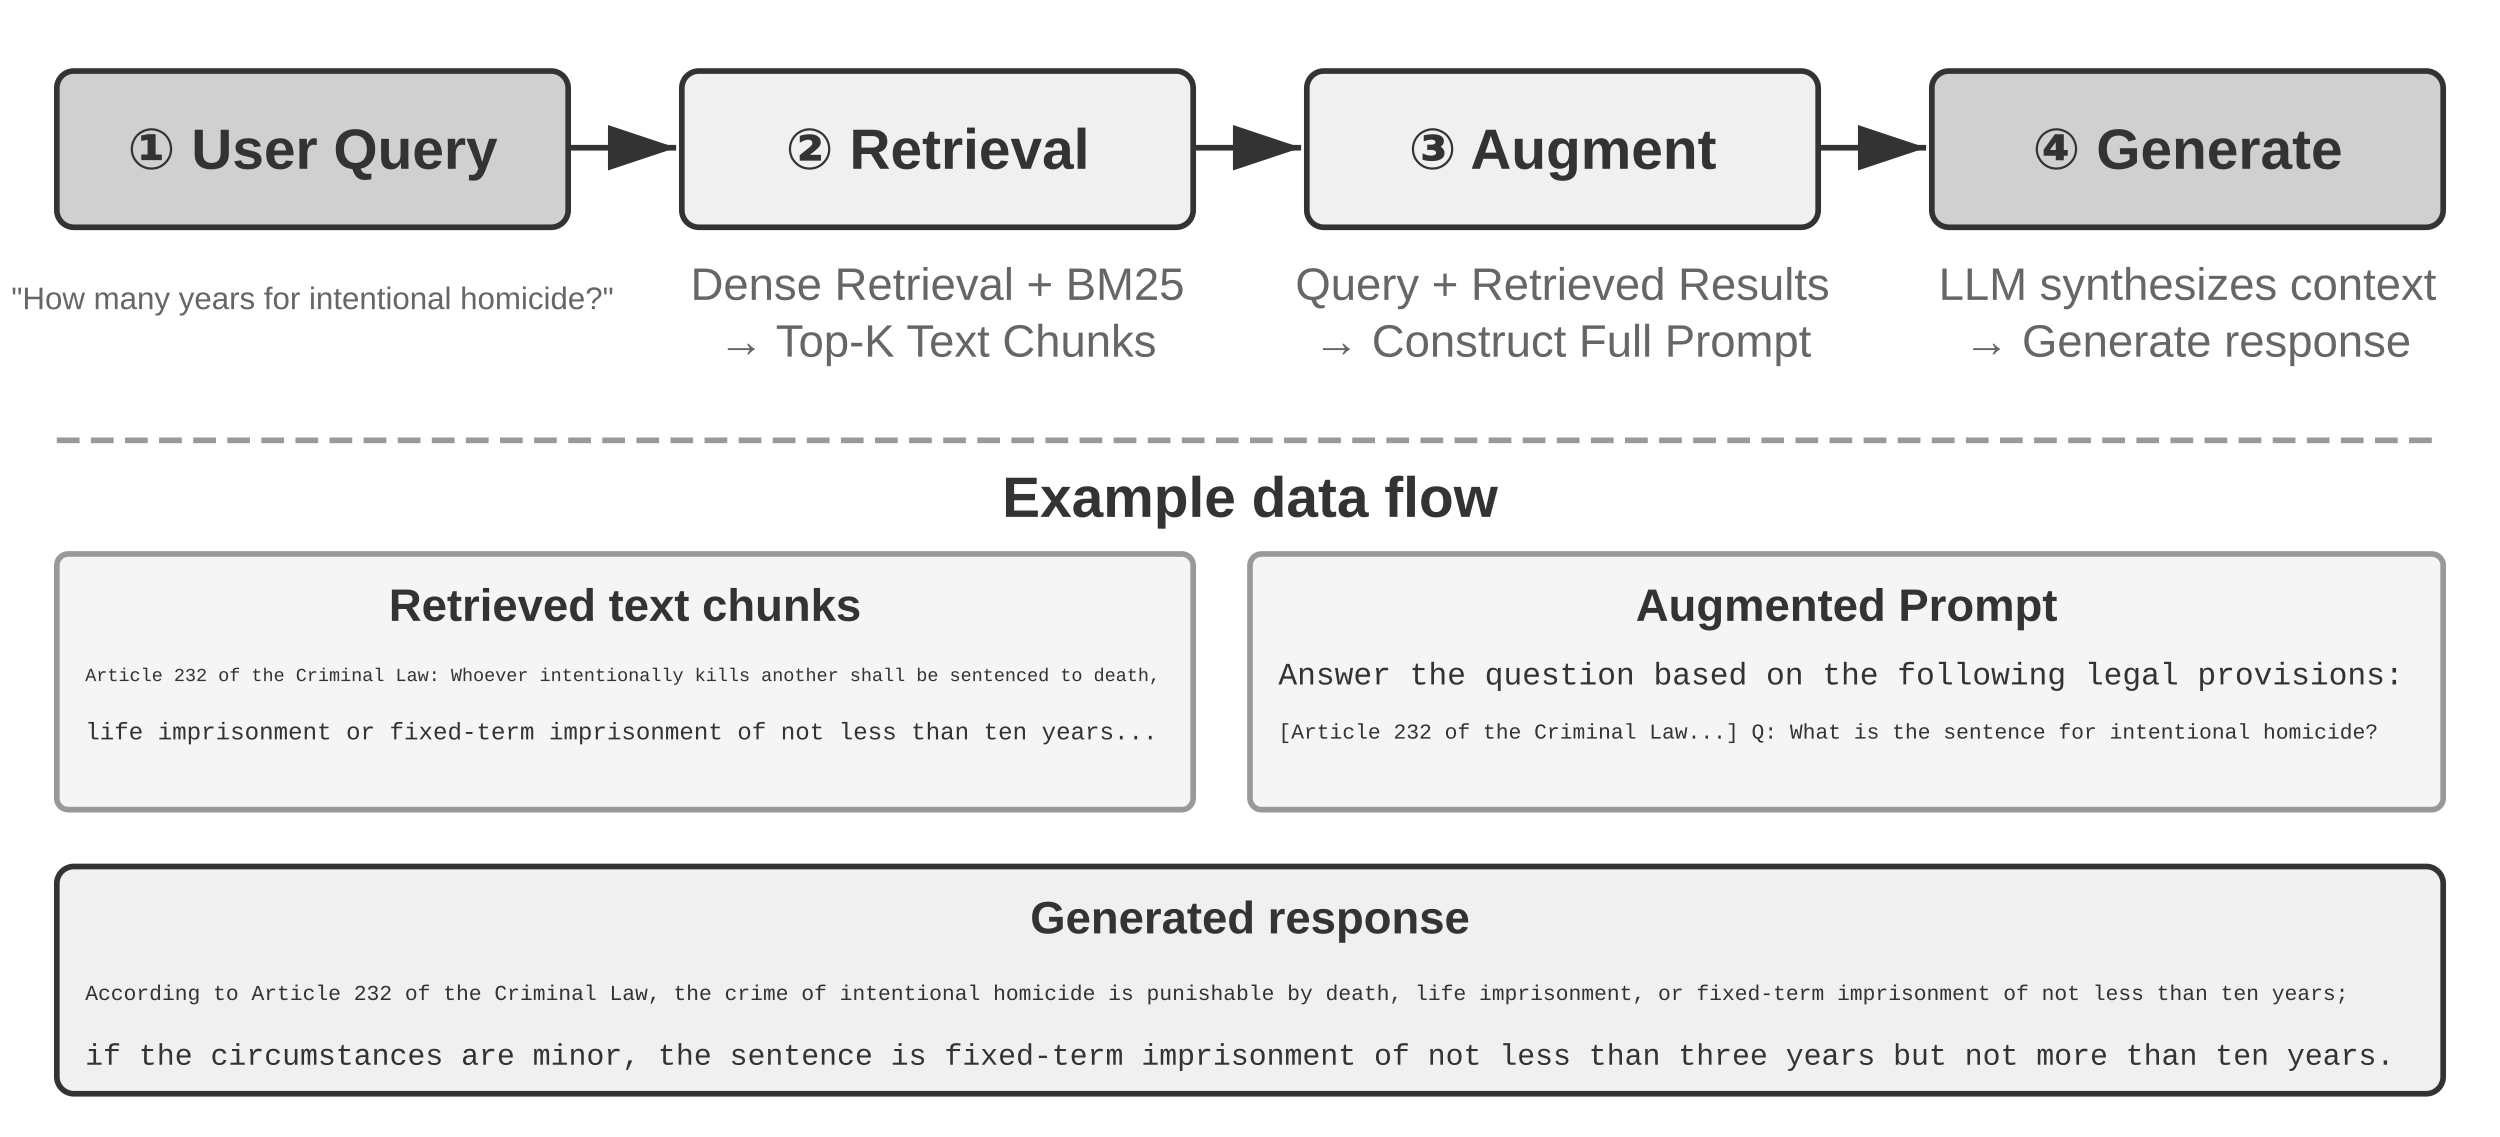
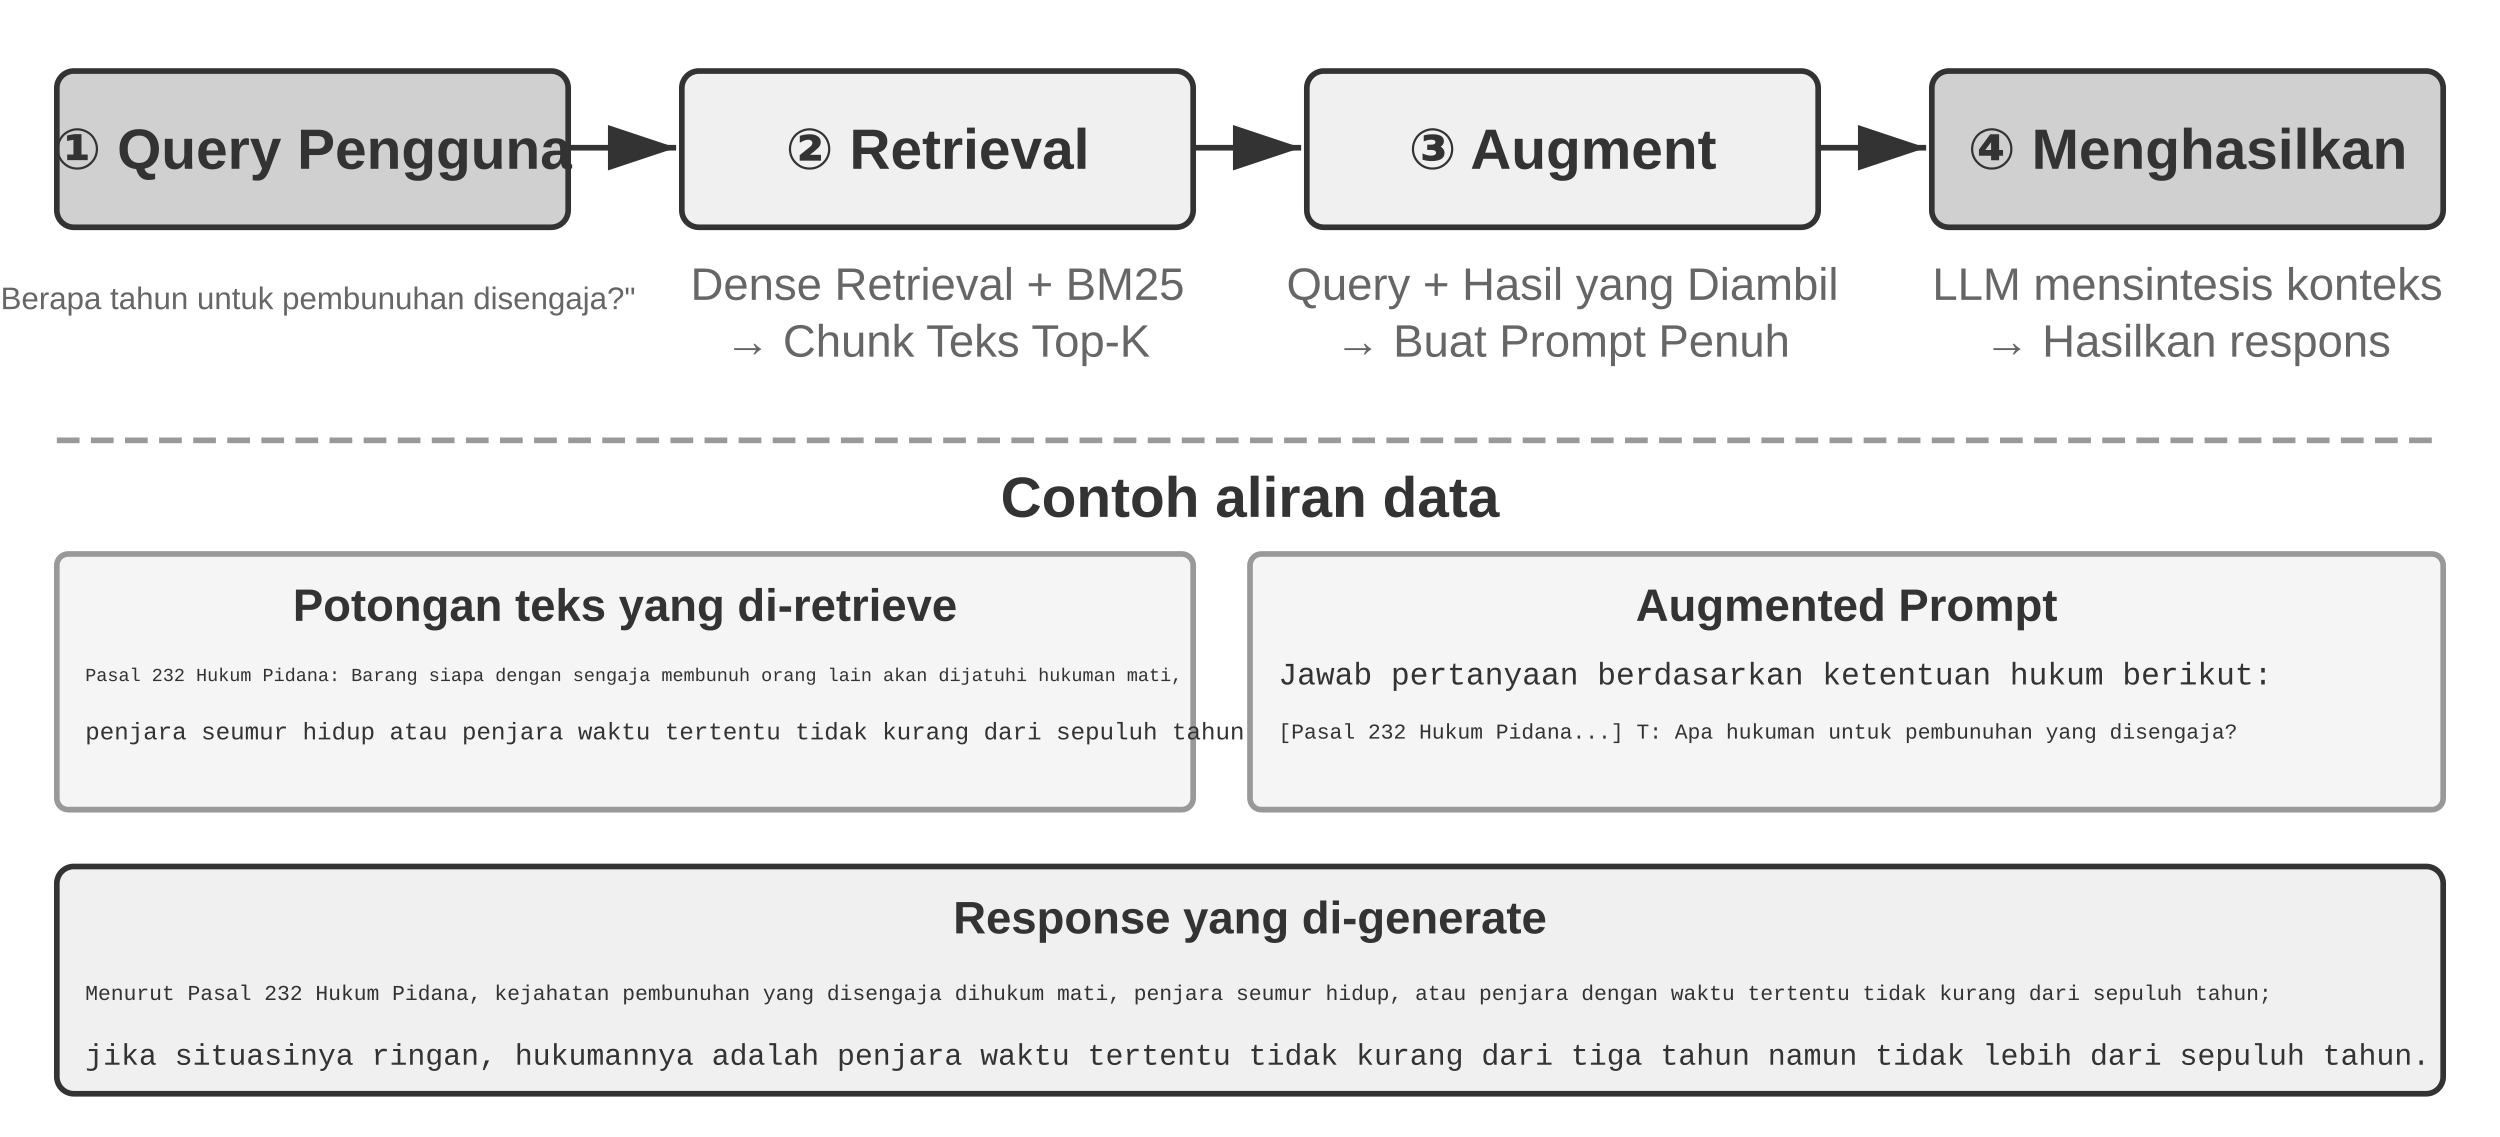
<svg xmlns="http://www.w3.org/2000/svg" viewBox="0 40 880 400" width="880" height="400" style="background:#ffffff">
  <defs>
    <marker id="ah" markerWidth="12" markerHeight="8" refX="12" refY="4" orient="auto">
      <polygon points="0 0, 12 4, 0 8" fill="#333333" />
    </marker>
    <marker id="ah-light" markerWidth="12" markerHeight="8" refX="12" refY="4" orient="auto">
      <polygon points="0 0, 12 4, 0 8" fill="#999999" />
    </marker>
  </defs>
  <rect x="20" y="65" width="180" height="55" rx="6" fill="#d0d0d0" stroke="#333333" stroke-width="2" />
-   <text x="110.0" y="92.5" font-family="Arial, 'Helvetica Neue', Helvetica, 'PingFang SC', 'Microsoft YaHei', sans-serif" font-size="20" fill="#333333" text-anchor="middle" dominant-baseline="central" font-weight="bold">① User Query</text>
-   <text x="110" y="145" font-family="Arial, 'Helvetica Neue', Helvetica, 'PingFang SC', 'Microsoft YaHei', sans-serif" font-size="11" fill="#666666" text-anchor="middle" dominant-baseline="central" font-weight="normal">"How many years for intentional homicide?"</text>
+   <text x="110.0" y="92.5" font-family="Arial, 'Helvetica Neue', Helvetica, 'PingFang SC', 'Microsoft YaHei', sans-serif" font-size="20" fill="#333333" text-anchor="middle" dominant-baseline="central" font-weight="bold">① Query Pengguna</text>
+   <text x="110" y="145" font-family="Arial, 'Helvetica Neue', Helvetica, 'PingFang SC', 'Microsoft YaHei', sans-serif" font-size="11" fill="#666666" text-anchor="middle" dominant-baseline="central" font-weight="normal">"Berapa tahun untuk pembunuhan disengaja?"</text>
  <line x1="200" y1="92" x2="238" y2="92" stroke="#333333" stroke-width="2" marker-end="url(#ah)" />
  <rect x="240" y="65" width="180" height="55" rx="6" fill="#f0f0f0" stroke="#333333" stroke-width="2" />
  <text x="330.0" y="92.5" font-family="Arial, 'Helvetica Neue', Helvetica, 'PingFang SC', 'Microsoft YaHei', sans-serif" font-size="20" fill="#333333" text-anchor="middle" dominant-baseline="central" font-weight="bold">② Retrieval</text>
  <text x="330" y="140" font-family="Arial, 'Helvetica Neue', Helvetica, 'PingFang SC', 'Microsoft YaHei', sans-serif" font-size="16" fill="#666666" text-anchor="middle" dominant-baseline="central" font-weight="normal">Dense Retrieval + BM25</text>
-   <text x="330" y="160" font-family="Arial, 'Helvetica Neue', Helvetica, 'PingFang SC', 'Microsoft YaHei', sans-serif" font-size="16" fill="#666666" text-anchor="middle" dominant-baseline="central" font-weight="normal">→ Top-K Text Chunks</text>
+   <text x="330" y="160" font-family="Arial, 'Helvetica Neue', Helvetica, 'PingFang SC', 'Microsoft YaHei', sans-serif" font-size="16" fill="#666666" text-anchor="middle" dominant-baseline="central" font-weight="normal">→ Chunk Teks Top-K</text>
  <line x1="420" y1="92" x2="458" y2="92" stroke="#333333" stroke-width="2" marker-end="url(#ah)" />
  <rect x="460" y="65" width="180" height="55" rx="6" fill="#f0f0f0" stroke="#333333" stroke-width="2" />
  <text x="550.0" y="92.5" font-family="Arial, 'Helvetica Neue', Helvetica, 'PingFang SC', 'Microsoft YaHei', sans-serif" font-size="20" fill="#333333" text-anchor="middle" dominant-baseline="central" font-weight="bold">③ Augment</text>
-   <text x="550" y="140" font-family="Arial, 'Helvetica Neue', Helvetica, 'PingFang SC', 'Microsoft YaHei', sans-serif" font-size="16" fill="#666666" text-anchor="middle" dominant-baseline="central" font-weight="normal">Query + Retrieved Results</text>
-   <text x="550" y="160" font-family="Arial, 'Helvetica Neue', Helvetica, 'PingFang SC', 'Microsoft YaHei', sans-serif" font-size="16" fill="#666666" text-anchor="middle" dominant-baseline="central" font-weight="normal">→ Construct Full Prompt</text>
+   <text x="550" y="140" font-family="Arial, 'Helvetica Neue', Helvetica, 'PingFang SC', 'Microsoft YaHei', sans-serif" font-size="16" fill="#666666" text-anchor="middle" dominant-baseline="central" font-weight="normal">Query + Hasil yang Diambil</text>
+   <text x="550" y="160" font-family="Arial, 'Helvetica Neue', Helvetica, 'PingFang SC', 'Microsoft YaHei', sans-serif" font-size="16" fill="#666666" text-anchor="middle" dominant-baseline="central" font-weight="normal">→ Buat Prompt Penuh</text>
  <line x1="640" y1="92" x2="678" y2="92" stroke="#333333" stroke-width="2" marker-end="url(#ah)" />
  <rect x="680" y="65" width="180" height="55" rx="6" fill="#d0d0d0" stroke="#333333" stroke-width="2" />
-   <text x="770.0" y="92.5" font-family="Arial, 'Helvetica Neue', Helvetica, 'PingFang SC', 'Microsoft YaHei', sans-serif" font-size="20" fill="#333333" text-anchor="middle" dominant-baseline="central" font-weight="bold">④ Generate</text>
-   <text x="770" y="140" font-family="Arial, 'Helvetica Neue', Helvetica, 'PingFang SC', 'Microsoft YaHei', sans-serif" font-size="16" fill="#666666" text-anchor="middle" dominant-baseline="central" font-weight="normal">LLM synthesizes context</text>
-   <text x="770" y="160" font-family="Arial, 'Helvetica Neue', Helvetica, 'PingFang SC', 'Microsoft YaHei', sans-serif" font-size="16" fill="#666666" text-anchor="middle" dominant-baseline="central" font-weight="normal">→ Generate response</text>
+   <text x="770.0" y="92.5" font-family="Arial, 'Helvetica Neue', Helvetica, 'PingFang SC', 'Microsoft YaHei', sans-serif" font-size="20" fill="#333333" text-anchor="middle" dominant-baseline="central" font-weight="bold">④ Menghasilkan</text>
+   <text x="770" y="140" font-family="Arial, 'Helvetica Neue', Helvetica, 'PingFang SC', 'Microsoft YaHei', sans-serif" font-size="16" fill="#666666" text-anchor="middle" dominant-baseline="central" font-weight="normal">LLM mensintesis konteks</text>
+   <text x="770" y="160" font-family="Arial, 'Helvetica Neue', Helvetica, 'PingFang SC', 'Microsoft YaHei', sans-serif" font-size="16" fill="#666666" text-anchor="middle" dominant-baseline="central" font-weight="normal">→ Hasilkan respons</text>
  <line x1="20" y1="195" x2="860" y2="195" stroke="#999999" stroke-width="2" stroke-dasharray="8,4" />
-   <text x="440.0" y="215" font-family="Arial, 'Helvetica Neue', Helvetica, 'PingFang SC', 'Microsoft YaHei', sans-serif" font-size="20" fill="#333333" text-anchor="middle" dominant-baseline="central" font-weight="bold">Example data flow</text>
+   <text x="440.0" y="215" font-family="Arial, 'Helvetica Neue', Helvetica, 'PingFang SC', 'Microsoft YaHei', sans-serif" font-size="20" fill="#333333" text-anchor="middle" dominant-baseline="central" font-weight="bold">Contoh aliran data</text>
  <rect x="20" y="235" width="400" height="90" rx="4" fill="#f5f5f5" stroke="#999999" stroke-width="2" />
-   <text x="220" y="253" font-family="Arial, 'Helvetica Neue', Helvetica, 'PingFang SC', 'Microsoft YaHei', sans-serif" font-size="16" fill="#333333" text-anchor="middle" dominant-baseline="central" font-weight="bold">Retrieved text chunks</text>
-   <text x="30" y="278" font-family="'Courier New', Courier, monospace" font-size="6.5" fill="#333333" text-anchor="start" dominant-baseline="central">Article 232 of the Criminal Law: Whoever intentionally kills another shall be sentenced to death,</text>
-   <text x="30" y="298" font-family="'Courier New', Courier, monospace" font-size="8.5" fill="#333333" text-anchor="start" dominant-baseline="central">life imprisonment or fixed-term imprisonment of not less than ten years...</text>
+   <text x="220" y="253" font-family="Arial, 'Helvetica Neue', Helvetica, 'PingFang SC', 'Microsoft YaHei', sans-serif" font-size="16" fill="#333333" text-anchor="middle" dominant-baseline="central" font-weight="bold">Potongan teks yang di-retrieve</text>
+   <text x="30" y="278" font-family="'Courier New', Courier, monospace" font-size="6.5" fill="#333333" text-anchor="start" dominant-baseline="central">Pasal 232 Hukum Pidana: Barang siapa dengan sengaja membunuh orang lain akan dijatuhi hukuman mati,</text>
+   <text x="30" y="298" font-family="'Courier New', Courier, monospace" font-size="8.5" fill="#333333" text-anchor="start" dominant-baseline="central">penjara seumur hidup atau penjara waktu tertentu tidak kurang dari sepuluh tahun...</text>
  <rect x="440" y="235" width="420" height="90" rx="4" fill="#f5f5f5" stroke="#999999" stroke-width="2" />
  <text x="650" y="253" font-family="Arial, 'Helvetica Neue', Helvetica, 'PingFang SC', 'Microsoft YaHei', sans-serif" font-size="16" fill="#333333" text-anchor="middle" dominant-baseline="central" font-weight="bold">Augmented Prompt</text>
-   <text x="450" y="278" font-family="'Courier New', Courier, monospace" font-size="11" fill="#333333" text-anchor="start" dominant-baseline="central">Answer the question based on the following legal provisions:</text>
-   <text x="450" y="298" font-family="'Courier New', Courier, monospace" font-size="7.5" fill="#333333" text-anchor="start" dominant-baseline="central">[Article 232 of the Criminal Law...] Q: What is the sentence for intentional homicide?</text>
+   <text x="450" y="278" font-family="'Courier New', Courier, monospace" font-size="11" fill="#333333" text-anchor="start" dominant-baseline="central">Jawab pertanyaan berdasarkan ketentuan hukum berikut:</text>
+   <text x="450" y="298" font-family="'Courier New', Courier, monospace" font-size="7.5" fill="#333333" text-anchor="start" dominant-baseline="central">[Pasal 232 Hukum Pidana...] T: Apa hukuman untuk pembunuhan yang disengaja?</text>
  <rect x="20" y="345" width="840" height="80" rx="6" fill="#f0f0f0" stroke="#333333" stroke-width="2" />
-   <text x="440.0" y="363" font-family="Arial, 'Helvetica Neue', Helvetica, 'PingFang SC', 'Microsoft YaHei', sans-serif" font-size="16" fill="#333333" text-anchor="middle" dominant-baseline="central" font-weight="bold">Generated response</text>
-   <text x="30" y="390" font-family="'Courier New', Courier, monospace" font-size="7.5" fill="#333333" text-anchor="start" dominant-baseline="central">According to Article 232 of the Criminal Law, the crime of intentional homicide is punishable by death, life imprisonment, or fixed-term imprisonment of not less than ten years;</text>
-   <text x="30" y="412" font-family="'Courier New', Courier, monospace" font-size="10.5" fill="#333333" text-anchor="start" dominant-baseline="central">if the circumstances are minor, the sentence is fixed-term imprisonment of not less than three years but not more than ten years.</text>
+   <text x="440.0" y="363" font-family="Arial, 'Helvetica Neue', Helvetica, 'PingFang SC', 'Microsoft YaHei', sans-serif" font-size="16" fill="#333333" text-anchor="middle" dominant-baseline="central" font-weight="bold">Response yang di-generate</text>
+   <text x="30" y="390" font-family="'Courier New', Courier, monospace" font-size="7.5" fill="#333333" text-anchor="start" dominant-baseline="central">Menurut Pasal 232 Hukum Pidana, kejahatan pembunuhan yang disengaja dihukum mati, penjara seumur hidup, atau penjara dengan waktu tertentu tidak kurang dari sepuluh tahun;</text>
+   <text x="30" y="412" font-family="'Courier New', Courier, monospace" font-size="10.5" fill="#333333" text-anchor="start" dominant-baseline="central">jika situasinya ringan, hukumannya adalah penjara waktu tertentu tidak kurang dari tiga tahun namun tidak lebih dari sepuluh tahun.</text>
</svg>
